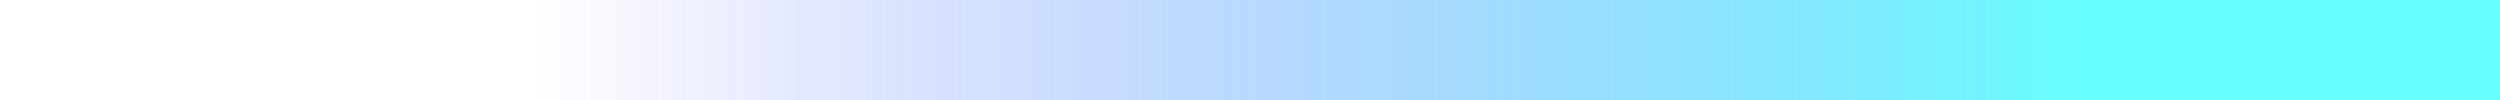
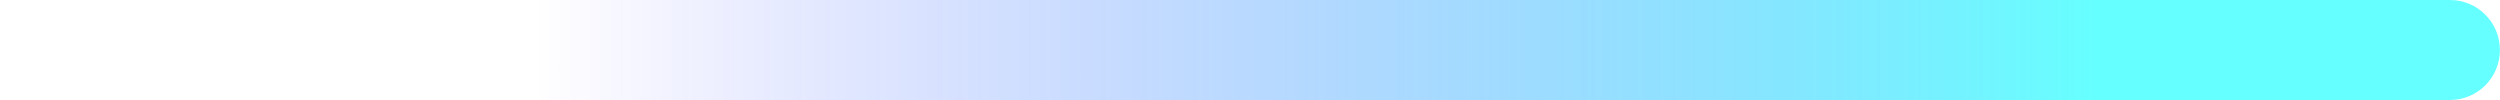
<svg xmlns="http://www.w3.org/2000/svg" xmlns:xlink="http://www.w3.org/1999/xlink" width="250" height="10" viewBox="0 0 66.146 2.646" version="1.1" id="svg5">
  <defs id="defs2">
    <linearGradient id="linearGradient1136">
      <stop style="stop-color:#00ffff;stop-opacity:0.6" offset="0" id="stop1132" />
      <stop style="stop-color:#0000ff;stop-opacity:0" offset="1" id="stop1134" />
    </linearGradient>
    <linearGradient xlink:href="#linearGradient1136" id="linearGradient1138" x1="1.712" y1="33.073" x2="8.318" y2="33.073" gradientUnits="userSpaceOnUse" gradientTransform="matrix(6.25,0,0,0.04,-66.14584,-2.645833)" />
  </defs>
  <g id="layer1">
-     <rect style="fill:url(#linearGradient1138);fill-opacity:1;stroke-width:0;stroke-linejoin:round;stroke-miterlimit:4;stroke-dasharray:none" id="rect846" width="66.146" height="2.646" x="-66.146" y="-2.646" rx="0" transform="scale(-1)" ry="1.323" />
+     <rect style="fill:url(#linearGradient1138);fill-opacity:1;stroke-width:0;stroke-linejoin:round;stroke-miterlimit:4;stroke-dasharray:none" id="rect846" width="66.146" height="2.646" x="-66.146" y="-2.646" rx="1.323" transform="scale(-1)" ry="1.323" />
  </g>
</svg>
